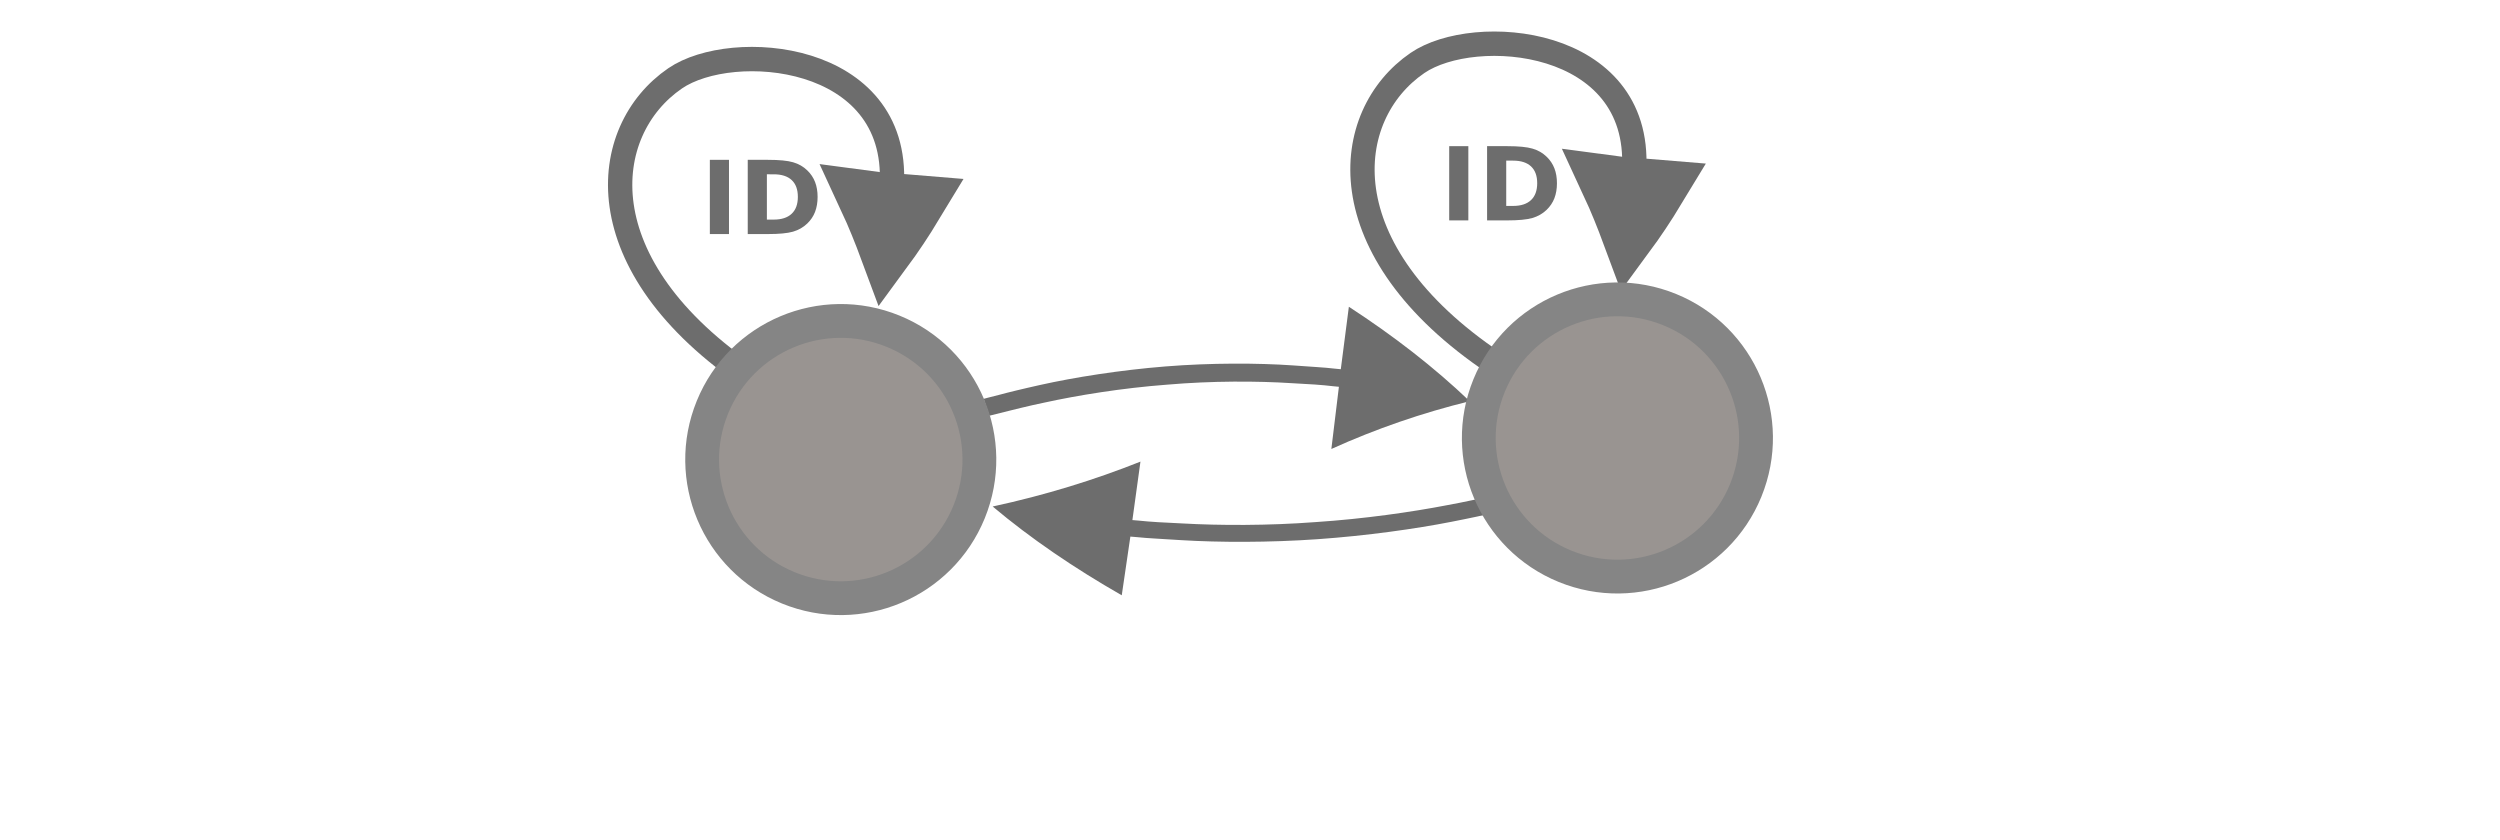
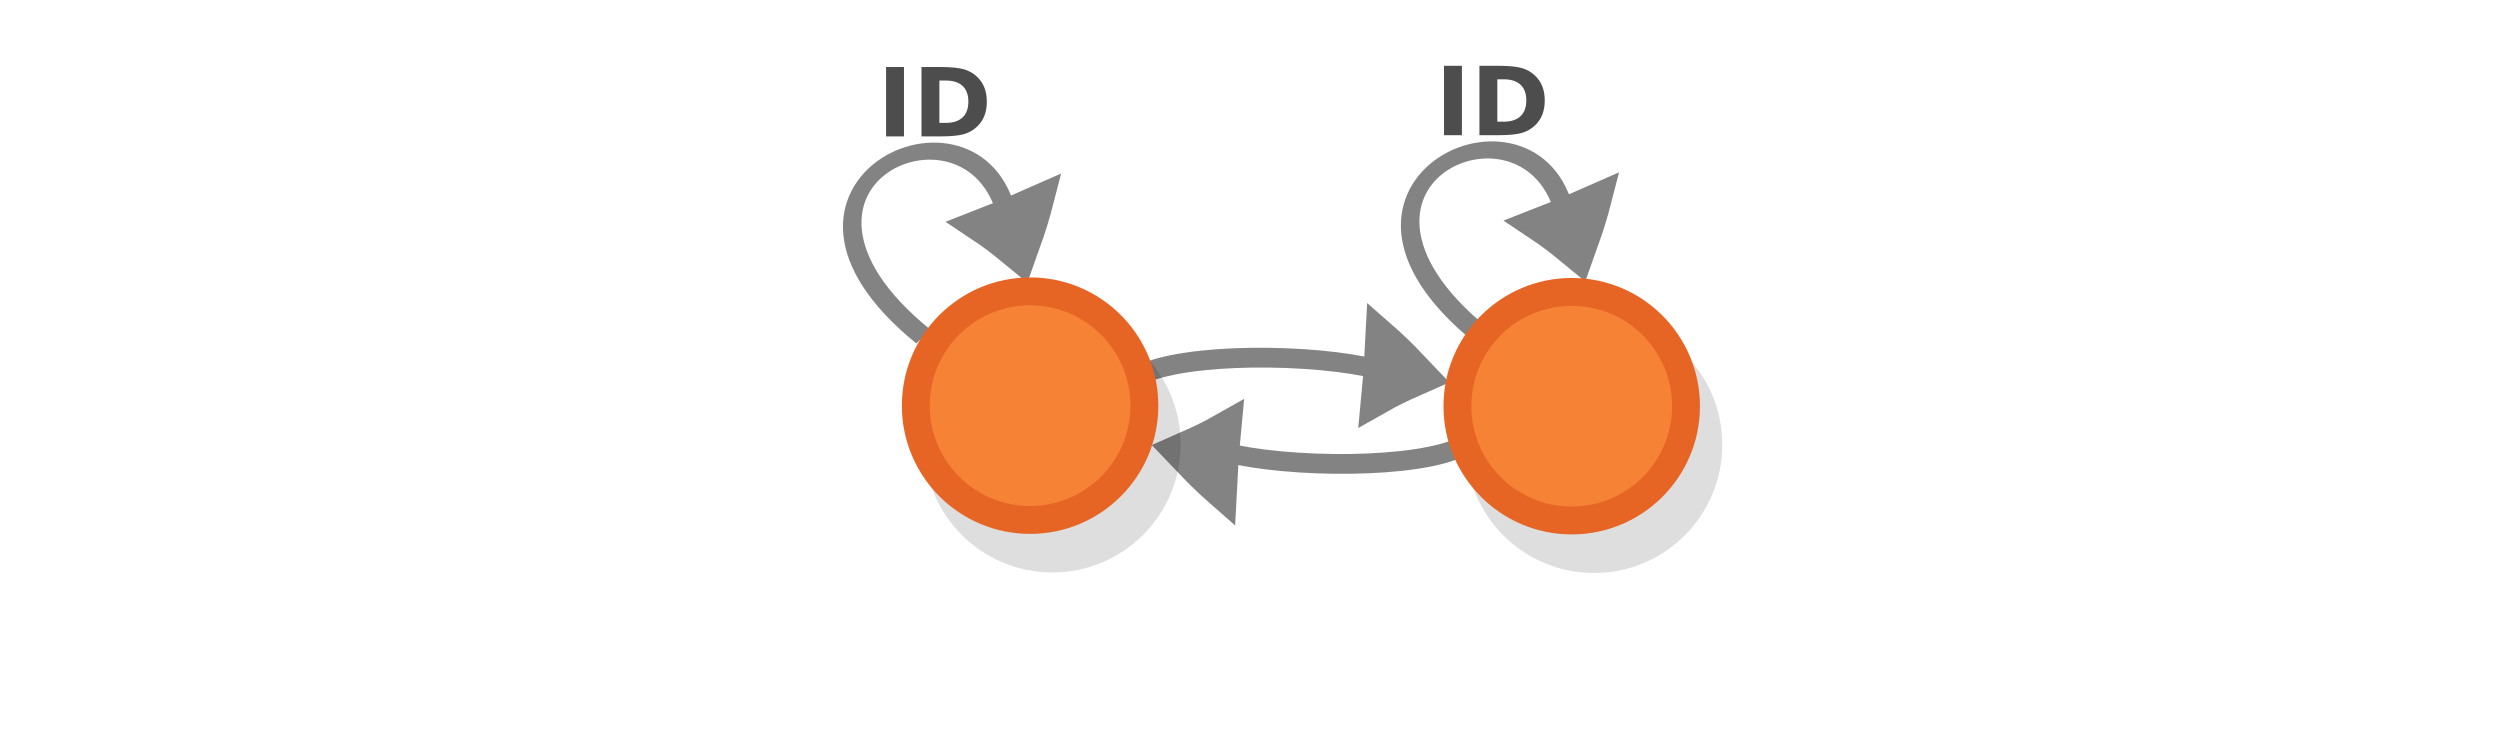
- <svg xmlns="http://www.w3.org/2000/svg" xmlns:ns1="&amp;#38;ns_ai;" width="595.3" height="200" version="1.1" id="svg90513">
-   <defs id="defs90517" />
-   <switch transform="translate(0 -159)" id="switch90511">
-     <g ns1:extraneous="self" id="g90509">
-       <path d="M234.227 253.974s1.35-.377 3.682-.95c1.227-.315 2.577-.692 4.234-1.076 1.658-.383 3.438-.827 5.527-1.278 8.045-1.796 18.932-3.538 29.84-4.412 10.91-.873 22.026-.825 30.315-.251 4.083.317 7.607.472 9.96.769l1.486.141 1.92-14.87c10.605 6.895 20.3 14.39 28.774 22.49a189.074 189.074 0 00-32.943 11.372l1.797-14.81-1.486-.142c-2.354-.297-5.756-.513-9.774-.716-8.103-.52-18.91-.575-29.633.353-10.786.813-21.365 2.548-29.288 4.284-1.967.39-3.747.834-5.404 1.218-1.658.383-3.008.76-4.113 1.015-2.332.572-3.56.889-3.56.889zM360.01 280.138s-1.442.355-3.934.892c-1.31.297-2.752.652-4.523 1.012s-3.672.778-5.903 1.202c-8.595 1.689-20.225 3.327-31.878 4.148-11.653.821-23.528.775-32.382.236-4.362-.298-8.126-.444-10.64-.723l-1.588-.133-2.05 13.981c-11.329-6.483-21.685-13.528-30.737-21.144 12.458-2.688 24.296-6.345 35.19-10.692l-1.919 13.925 1.587.133c2.514.278 6.148.482 10.441.672 8.655.488 20.2.54 31.654-.331 11.523-.765 22.823-2.396 31.287-4.028 2.101-.367 4.002-.784 5.773-1.145 1.771-.36 3.213-.714 4.393-.955 2.492-.538 3.803-.835 3.803-.835z" fill="#6d6d6d" stroke-width=".3" id="path90483" />
-       <g stroke="#6d6d6d" fill="none" stroke-width="6.389" stroke-miterlimit="10" id="g90489">
-         <path d="M315.1 101.79c10.682-4.135 21.77-7.738 33.127-11.074-8.518-8.139-17.577-16.01-27.178-23.616-2.04 12.119-3.103 21.663-5.949 34.69z" transform="matrix(.03347 .37874 -.3517 .0336 408.004 79.942)" stroke-width="35.526" id="path90485" />
-         <path d="M382.5 152.612c-51.166 72.823-109.784 64.461-131.931 30.39-16.476-25.349-9.294-98.303 48.505-93.633" stroke-width="10.649" paint-order="markers fill stroke" transform="matrix(.01423 .54478 -.5436 .0117 433.444 35.347)" id="path90487" />
-       </g>
-       <circle cy="98.283" cx="456.064" stroke-miterlimit="10" transform="rotate(22.196)" r="33.002" fill="#999491" stroke="#858585" stroke-width="8.049" id="circle90491" />
-       <g stroke="#6d6d6d" fill="none" stroke-width="6.389" stroke-miterlimit="10" id="g90497">
-         <path d="M315.1 101.79c10.682-4.135 21.77-7.738 33.127-11.074-8.518-8.139-17.577-16.01-27.178-23.616-2.04 12.119-3.103 21.663-5.949 34.69z" transform="matrix(.03347 .37874 -.3517 .0336 231.245 83.6)" stroke-width="35.526" id="path90493" />
-         <path d="M382.5 152.612c-51.166 72.823-109.784 64.461-131.931 30.39-16.476-25.349-9.294-98.303 48.505-93.633" stroke-width="10.649" paint-order="markers fill stroke" transform="matrix(.01423 .54478 -.5436 .0117 256.684 39.005)" id="path90495" />
-       </g>
-       <circle cy="172.907" cx="286.776" stroke-miterlimit="10" transform="rotate(22.196)" r="33.002" fill="#999491" stroke="#858585" stroke-width="8.049" id="circle90499" />
-       <g aria-label="ID" style="font-weight:400;font-size:24.247px;line-height:1.25;font-family:sans-serif;letter-spacing:0;word-spacing:0;fill:#6d6d6d;stroke-width:0.606" id="text90503">
-         <path d="m 345.083,193.804 h 4.558 V 211.48 h -4.558 z" style="font-weight:700;-inkscape-font-specification:'sans-serif Bold'" id="path90521" />
-         <path d="m 358.663,197.249 v 10.786 h 1.634 q 2.794,0 4.262,-1.385 1.48,-1.385 1.48,-4.025 0,-2.628 -1.468,-4.002 -1.468,-1.373 -4.274,-1.373 z m -4.558,-3.445 h 4.807 q 4.025,0 5.991,0.58 1.977,0.568 3.386,1.942 1.243,1.196 1.847,2.759 0.604,1.563 0.604,3.54 0,2.001 -0.604,3.575 -0.604,1.563 -1.847,2.759 -1.421,1.373 -3.41,1.954 -1.989,0.568 -5.967,0.568 h -4.807 z" style="font-weight:700;-inkscape-font-specification:'sans-serif Bold'" id="path90523" />
-       </g>
-       <g aria-label="ID" style="font-weight:400;font-size:24.247px;line-height:1.25;font-family:sans-serif;letter-spacing:0;word-spacing:0;fill:#6d6d6d;stroke-width:0.606" id="text90507">
-         <path d="m 169.03,197.059 h 4.558 V 214.735 h -4.558 z" style="font-weight:700;-inkscape-font-specification:'sans-serif Bold'" id="path90526" />
-         <path d="m 182.61,200.504 v 10.786 h 1.634 q 2.794,0 4.262,-1.385 1.48,-1.385 1.48,-4.025 0,-2.628 -1.468,-4.002 -1.468,-1.373 -4.274,-1.373 z m -4.558,-3.445 h 4.807 q 4.025,0 5.991,0.58 1.977,0.568 3.386,1.942 1.243,1.196 1.847,2.759 0.604,1.563 0.604,3.54 0,2.001 -0.604,3.575 -0.604,1.563 -1.847,2.759 -1.421,1.373 -3.41,1.953 -1.989,0.568 -5.967,0.568 h -4.807 z" style="font-weight:700;-inkscape-font-specification:'sans-serif Bold'" id="path90528" />
+ <svg xmlns="http://www.w3.org/2000/svg" viewBox="0 0 595.3 177" version="1.1" id="svg3397">
+   <defs id="defs3401" />
+   <g id="g9442" transform="matrix(0.9497788,0,0,0.9497788,40.19665,59.53897)" style="paint-order:fill markers stroke">
+     <g id="g2445-3-1" transform="matrix(2.445808,0,0,2.248517,-117.5724,88.03923)" style="fill:#000000;fill-opacity:0.113;stroke:none;stroke-width:1.324;stroke-miterlimit:4;stroke-dasharray:none;paint-order:fill markers stroke" />
+   </g>
+   <text xml:space="preserve" style="font-style:normal;font-weight:normal;font-size:37.991px;line-height:1.25;font-family:sans-serif;fill:#000000;fill-opacity:1;stroke:none;stroke-width:0.95" x="78.049" y="10.756" id="text9288">
+     <tspan id="tspan9286" x="78.049" y="44.37" style="stroke-width:0.95" />
+   </text>
+   <g style="display:inline;fill:none;stroke:#838383;stroke-width:6.389;stroke-miterlimit:10" id="g1482-7-0-7" transform="matrix(0.3880087,-0.00722709,0.03749781,0.5411849,204.713,-30.69418)">
+     <path style="fill:none;stroke-width:21.26" id="path1478-7-9-4" d="m 296.732,231.829 c 6.708,-2.539 13.674,-4.784 20.812,-6.881 -5.41,-4.474 -11.16,-8.786 -17.25,-12.938 -1.22,6.923 -1.839,12.365 -3.562,19.819 z" />
+     <path style="fill:none;stroke-width:10.649;paint-order:markers fill stroke" id="path1480-1-3-4" d="M 153.438,83.202 C 192.227,72.828 281.278,76.046 317.498,86.173" transform="matrix(0.89574,0,0,0.81736,18.384,154.236)" />
+   </g>
+   <g style="display:inline;fill:none;stroke:#838383;stroke-width:6.389;stroke-miterlimit:10" id="g1482-7-0-7-9" transform="matrix(-0.3880087,0.00722709,-0.03749781,-0.5411849,414.9331,226.3253)">
+     <path style="fill:none;stroke-width:21.533" id="path1478-7-9-4-0" d="m 297.057,229.286 c 6.794,-2.572 13.85,-4.845 21.079,-6.969 -5.48,-4.531 -11.304,-8.899 -17.472,-13.104 -1.236,7.012 -1.862,12.524 -3.607,20.073 z" />
+     <path style="fill:none;stroke-width:10.649;paint-order:markers fill stroke" id="path1480-1-3-4-8" d="M 153.438,83.202 C 192.227,72.828 281.278,76.046 317.498,86.173" transform="matrix(0.89574,0,0,0.81736,18.384,154.236)" />
+   </g>
+   <g id="g14244" transform="matrix(1.265963,0,0,1.265963,-86.29293,-12.6315)">
+     <g transform="matrix(0.1430763,0.2711084,-0.3683854,0.218898,297.3358,-79.19202)" id="g1482-7-0-7-3" style="display:inline;fill:none;stroke:#838383;stroke-width:6.389;stroke-miterlimit:10">
+       <path d="m 296.732,231.829 c 6.708,-2.539 13.674,-4.784 20.812,-6.881 -5.41,-4.474 -11.16,-8.786 -17.25,-12.938 -1.22,6.923 -1.839,12.365 -3.562,19.819 z" id="path1478-7-9-4-5" style="fill:none;stroke-width:21.26" />
+       <g id="g14202">
+         <path style="fill:none;stroke-width:10.649;paint-order:markers fill stroke" id="path1480-1-3-4-6" d="M 354.049,155.047 C 195.765,207.045 219.339,59.84 317.498,86.173" transform="matrix(0.89574,0,0,0.81736,18.384,154.236)" />
      </g>
    </g>
-   </switch>
+     <g id="text14155" style="font-style:normal;font-variant:normal;font-weight:normal;font-stretch:normal;font-size:17.906px;line-height:1.25;font-family:good;-inkscape-font-specification:good;letter-spacing:0px;word-spacing:0px;fill:#4d4d4d;fill-opacity:1;stroke:none;stroke-width:0.448" aria-label="ID">
+       <path id="path14157" style="font-style:normal;font-variant:normal;font-weight:bold;font-stretch:normal;font-family:good;-inkscape-font-specification:'good Bold';fill:#4d4d4d;stroke-width:0.448" d="m 234.83,22.582 h 3.366 v 13.054 h -3.366 z" />
+       <path id="path14159" style="font-style:normal;font-variant:normal;font-weight:bold;font-stretch:normal;font-family:good;-inkscape-font-specification:'good Bold';fill:#4d4d4d;stroke-width:0.448" d="m 244.859,25.126 v 7.965 h 1.207 q 2.063,0 3.148,-1.023 1.093,-1.023 1.093,-2.973 0,-1.941 -1.084,-2.955 -1.084,-1.014 -3.156,-1.014 z m -3.366,-2.544 h 3.55 q 2.973,0 4.424,0.428 1.46,0.42 2.501,1.434 0.918,0.883 1.364,2.037 0.446,1.154 0.446,2.614 0,1.478 -0.446,2.64 -0.446,1.154 -1.364,2.037 -1.049,1.014 -2.518,1.443 -1.469,0.42 -4.407,0.42 h -3.55 z" />
+     </g>
+   </g>
+   <g id="g8876-5-7" transform="matrix(1.458234,0,0,1.458234,-354.0697,-270.885)">
+     <circle cx="414.657" cy="258.301" r="18.664" id="circle3371-8-8" style="opacity:0.13;stroke:#000000;stroke-width:4.552;stroke-miterlimit:10" />
+     <circle cx="411.015" cy="252.004" r="18.664" id="circle3385-3-8" style="fill:#f58235;stroke:#e76524;stroke-width:4.552;stroke-miterlimit:10" />
+   </g>
+   <g transform="matrix(1.265963,0,0,1.265963,46.56156,-12.92038)" id="g14244-3">
+     <g transform="matrix(0.1430763,0.2711084,-0.3683854,0.218898,297.3358,-79.19202)" id="g1482-7-0-7-3-6" style="display:inline;fill:none;stroke:#838383;stroke-width:6.389;stroke-miterlimit:10">
+       <path d="m 296.732,231.829 c 6.708,-2.539 13.674,-4.784 20.812,-6.881 -5.41,-4.474 -11.16,-8.786 -17.25,-12.938 -1.22,6.923 -1.839,12.365 -3.562,19.819 z" id="path1478-7-9-4-5-0" style="fill:none;stroke-width:21.26" />
+       <g id="g14202-6">
+         <path style="fill:none;stroke-width:10.649;paint-order:markers fill stroke" id="path1480-1-3-4-6-2" d="M 354.049,155.047 C 195.765,207.045 219.339,59.84 317.498,86.173" transform="matrix(0.89574,0,0,0.81736,18.384,154.236)" />
+       </g>
+     </g>
+     <g id="text14155-6" style="font-style:normal;font-variant:normal;font-weight:normal;font-stretch:normal;font-size:17.906px;line-height:1.25;font-family:good;-inkscape-font-specification:good;letter-spacing:0px;word-spacing:0px;fill:#4d4d4d;fill-opacity:1;stroke:none;stroke-width:0.448" aria-label="ID">
+       <path id="path14157-1" style="font-style:normal;font-variant:normal;font-weight:bold;font-stretch:normal;font-family:good;-inkscape-font-specification:'good Bold';fill:#4d4d4d;stroke-width:0.448" d="m 234.83,22.582 h 3.366 v 13.054 h -3.366 z" />
+       <path id="path14159-8" style="font-style:normal;font-variant:normal;font-weight:bold;font-stretch:normal;font-family:good;-inkscape-font-specification:'good Bold';fill:#4d4d4d;stroke-width:0.448" d="m 244.859,25.126 v 7.965 h 1.207 q 2.063,0 3.148,-1.023 1.093,-1.023 1.093,-2.973 0,-1.941 -1.084,-2.955 -1.084,-1.014 -3.156,-1.014 z m -3.366,-2.544 h 3.55 q 2.973,0 4.424,0.428 1.46,0.42 2.501,1.434 0.918,0.883 1.364,2.037 0.446,1.154 0.446,2.614 0,1.478 -0.446,2.64 -0.446,1.154 -1.364,2.037 -1.049,1.014 -2.518,1.443 -1.469,0.42 -4.407,0.42 h -3.55 z" />
+     </g>
+   </g>
+   <g id="g8876-5" transform="matrix(1.458234,0,0,1.458234,-225.0976,-270.7597)">
+     <circle cx="414.657" cy="258.301" r="18.664" id="circle3371-8" style="opacity:0.13;stroke:#000000;stroke-width:4.552;stroke-miterlimit:10" />
+     <circle cx="411.015" cy="252.004" r="18.664" id="circle3385-3" style="fill:#f58235;stroke:#e76524;stroke-width:4.552;stroke-miterlimit:10" />
+   </g>
</svg>
